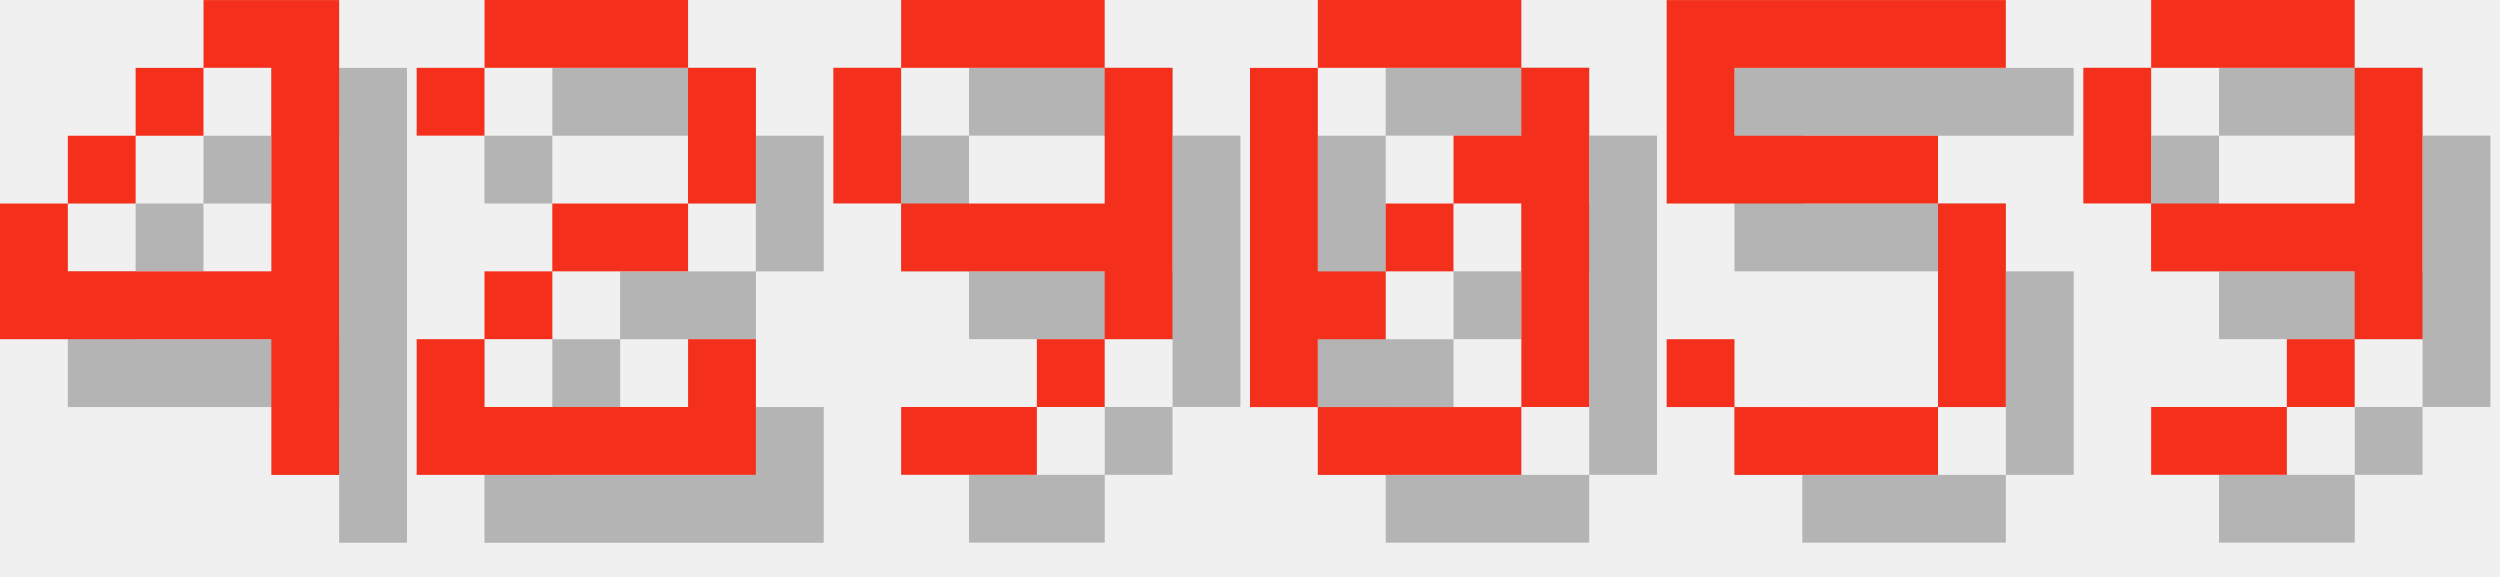
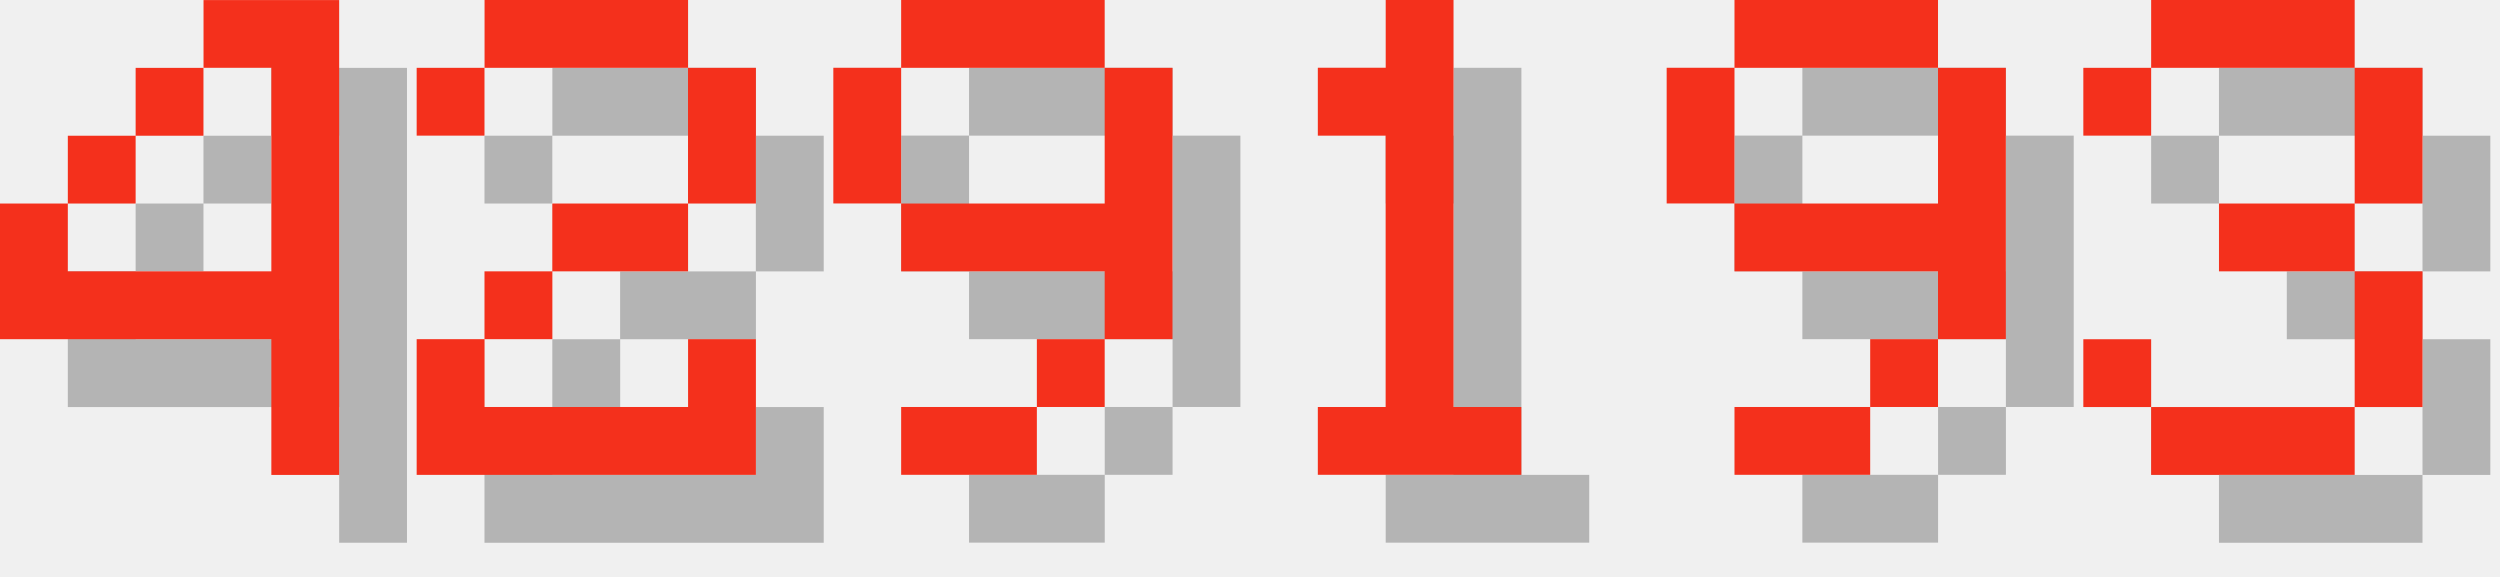
<svg xmlns="http://www.w3.org/2000/svg" version="1.1" width="156.0" height="36">
  <style>
        .text-foreground {
            fill: #F4301C;
        }
        .text-shadow {
            fill: #000000;
            fill-opacity: 0.25;
        }
    </style>
  <g class="digit" id="digit_4" transform="translate(0.0, 0), scale(4)">
    <path id="digit_4_shadow" class="text-shadow" d="m4.233 1.058v1.058h1.058v3.175h-3.175v-1.058h-1.058v2.117h4.233v2.117h1.058v-7.408h-2.117zm-2.117 3.175h1.058v-1.058h-1.058v1.058zm1.058-1.058h1.058v-1.058h-1.058v1.058z" fill-opacity=".5" style="paint-order:stroke fill markers" />
    <path id="digit_4_fg" class="text-foreground" d="m3.175 0v1.058h1.058v3.175h-3.175v-1.058h-1.058v2.117h4.233v2.117h1.058v-7.408h-2.117zm-2.117 3.175h1.058v-1.058h-1.058v1.058zm1.058-1.058h1.058v-1.058h-1.058v1.058z" fill="#fff" style="paint-order:stroke fill markers" />
  </g>
  <g class="digit" id="digit_2" transform="translate(26.0, 0), scale(4)">
    <path id="digit_2_shadow" class="text-shadow" d="m1.058 2.117v1.058h1.058v-1.058h3.175v2.117h-2.117v1.058h-1.058v1.058h-1.058v2.117h5.292v-2.117h-1.058v1.058h-3.175v-1.058h1.058v-1.058h2.117v-1.058h1.058v-2.117h-1.058v-1.058h-3.175v1.058h-1.058z" fill-opacity=".5" style="paint-order:stroke fill markers" />
    <path id="digit_2_fg" class="text-foreground" d="m0 1.058v1.058h1.058v-1.058h3.175v2.117h-2.117v1.058h-1.058v1.058h-1.058v2.117h5.292v-2.117h-1.058v1.058h-3.175v-1.058h1.058v-1.058h2.117v-1.058h1.058v-2.117h-1.058v-1.058h-3.175v1.058h-1.058z" fill="#fff" style="paint-order:stroke fill markers" />
  </g>
  <g class="digit" id="digit_9" transform="translate(52.0, 0), scale(4)">
    <path id="digit_9_shadow" class="text-shadow" d="m2.117 1.058v1.058h3.175v-1.058h-3.175zm3.175 1.058v2.117h-3.175v1.058h3.175v1.058h1.058v-4.233h-1.058zm0 4.233h-1.058v1.058h1.058v-1.058zm-1.058 1.058h-2.117v1.058h2.117v-1.058zm-2.117-3.175v-2.117h-1.058v2.117h1.058z" fill-opacity=".5" style="paint-order:stroke fill markers" />
    <path id="digit_9_fg" class="text-foreground" d="m1.058 0v1.058h3.175v-1.058h-3.175zm3.175 1.058v2.117h-3.175v1.058h3.175v1.058h1.058v-4.233h-1.058zm0 4.233h-1.058v1.058h1.058v-1.058zm-1.058 1.058h-2.117v1.058h2.117v-1.058zm-2.117-3.175v-2.117h-1.058v2.117h1.058z" fill="#fff" style="paint-order:stroke fill markers" />
  </g>
-   <g class="digit" id="digit_0" transform="translate(78.0, 0), scale(4)">
-     <path id="digit_0_shadow" class="text-shadow" d="m2.117 1.058v1.058h3.175v-1.058h-3.175zm3.175 1.058v1.058h-1.058v1.058h1.058v3.175h1.058v-5.292h-1.058zm0 5.292h-3.175v1.058h3.175v-1.058zm-3.175 0v-1.058h1.058v-1.058h-1.058v-3.175h-1.058v5.292h1.058zm1.058-2.117h1.058v-1.058h-1.058v1.058z" fill-opacity=".5" style="paint-order:stroke fill markers" />
-     <path id="digit_0_fg" class="text-foreground" d="m1.058 0v1.058h3.175v-1.058h-3.175zm3.175 1.058v1.058h-1.058v1.058h1.058v3.175h1.058v-5.292h-1.058zm0 5.292h-3.175v1.058h3.175v-1.058zm-3.175 0v-1.058h1.058v-1.058h-1.058v-3.175h-1.058v5.292h1.058zm1.058-2.117h1.058v-1.058h-1.058v1.058z" fill="#fff" style="paint-order:stroke fill markers" />
+   <g class="digit" id="digit_1" transform="translate(78.0, 0), scale(4)">
+     <path id="digit_1_shadow" class="text-shadow" d="m2.117 2.117v1.058h1.058v4.233h-1.058v1.058h3.175v-1.058h-1.058v-6.35h-1.058v1.058h-1.058z" fill-opacity=".5" style="paint-order:stroke fill markers" />
+     <path id="digit_1_fg" class="text-foreground" d="m1.058 1.058v1.058h1.058v4.233h-1.058v1.058h3.175v-1.058h-1.058v-6.35h-1.058v1.058h-1.058z" fill="#fff" style="paint-order:stroke fill markers" />
  </g>
-   <g class="digit" id="digit_5" transform="translate(104.0, 0), scale(4)">
-     <path id="digit_5_shadow" class="text-shadow" d="m1.058 1.058v3.175h4.233v3.175h-3.175v-1.058h-1.058v1.058h1.058v1.058h3.175v-1.058h1.058v-3.175h-1.058v-1.058h-3.175v-1.058h4.233v-1.058h-5.292z" fill-opacity=".5" style="paint-order:stroke fill markers" />
-     <path id="digit_5_fg" class="text-foreground" d="m0 0v3.175h4.233v3.175h-3.175v-1.058h-1.058v1.058h1.058v1.058h3.175v-1.058h1.058v-3.175h-1.058v-1.058h-3.175v-1.058h4.233v-1.058h-5.292z" fill="#fff" style="paint-order:stroke fill markers" />
-   </g>
-   <g class="digit" id="digit_9" transform="translate(130.0, 0), scale(4)">
+   <g class="digit" id="digit_9" transform="translate(104.0, 0), scale(4)">
    <path id="digit_9_shadow" class="text-shadow" d="m2.117 1.058v1.058h3.175v-1.058h-3.175zm3.175 1.058v2.117h-3.175v1.058h3.175v1.058h1.058v-4.233h-1.058zm0 4.233h-1.058v1.058h1.058v-1.058zm-1.058 1.058h-2.117v1.058h2.117v-1.058zm-2.117-3.175v-2.117h-1.058v2.117h1.058z" fill-opacity=".5" style="paint-order:stroke fill markers" />
    <path id="digit_9_fg" class="text-foreground" d="m1.058 0v1.058h3.175v-1.058h-3.175zm3.175 1.058v2.117h-3.175v1.058h3.175v1.058h1.058v-4.233h-1.058zm0 4.233h-1.058v1.058h1.058v-1.058zm-1.058 1.058h-2.117v1.058h2.117v-1.058zm-2.117-3.175v-2.117h-1.058v2.117h1.058z" fill="#fff" style="paint-order:stroke fill markers" />
  </g>
+   <g class="digit" id="digit_3" transform="translate(130.0, 0), scale(4)">
+     <path id="digit_3_shadow" class="text-shadow" d="m1.058 2.117v1.058h1.058v-1.058h3.175v2.117h-2.117v1.058h2.117v2.117h-3.175v-1.058h-1.058v1.058h1.058v1.058h3.175v-1.058h1.058v-2.117h-1.058v-1.058h1.058v-2.117h-1.058v-1.058h-3.175v1.058h-1.058z" fill-opacity=".5" style="paint-order:stroke fill markers" />
+     <path id="digit_3_fg" class="text-foreground" d="m0 1.058v1.058h1.058v-1.058h3.175v2.117h-2.117v1.058h2.117v2.117h-3.175v-1.058h-1.058v1.058h1.058v1.058h3.175v-1.058h1.058v-2.117h-1.058v-1.058h1.058v-2.117h-1.058v-1.058h-3.175v1.058h-1.058z" fill="#fff" style="paint-order:stroke fill markers" />
+   </g>
</svg>
